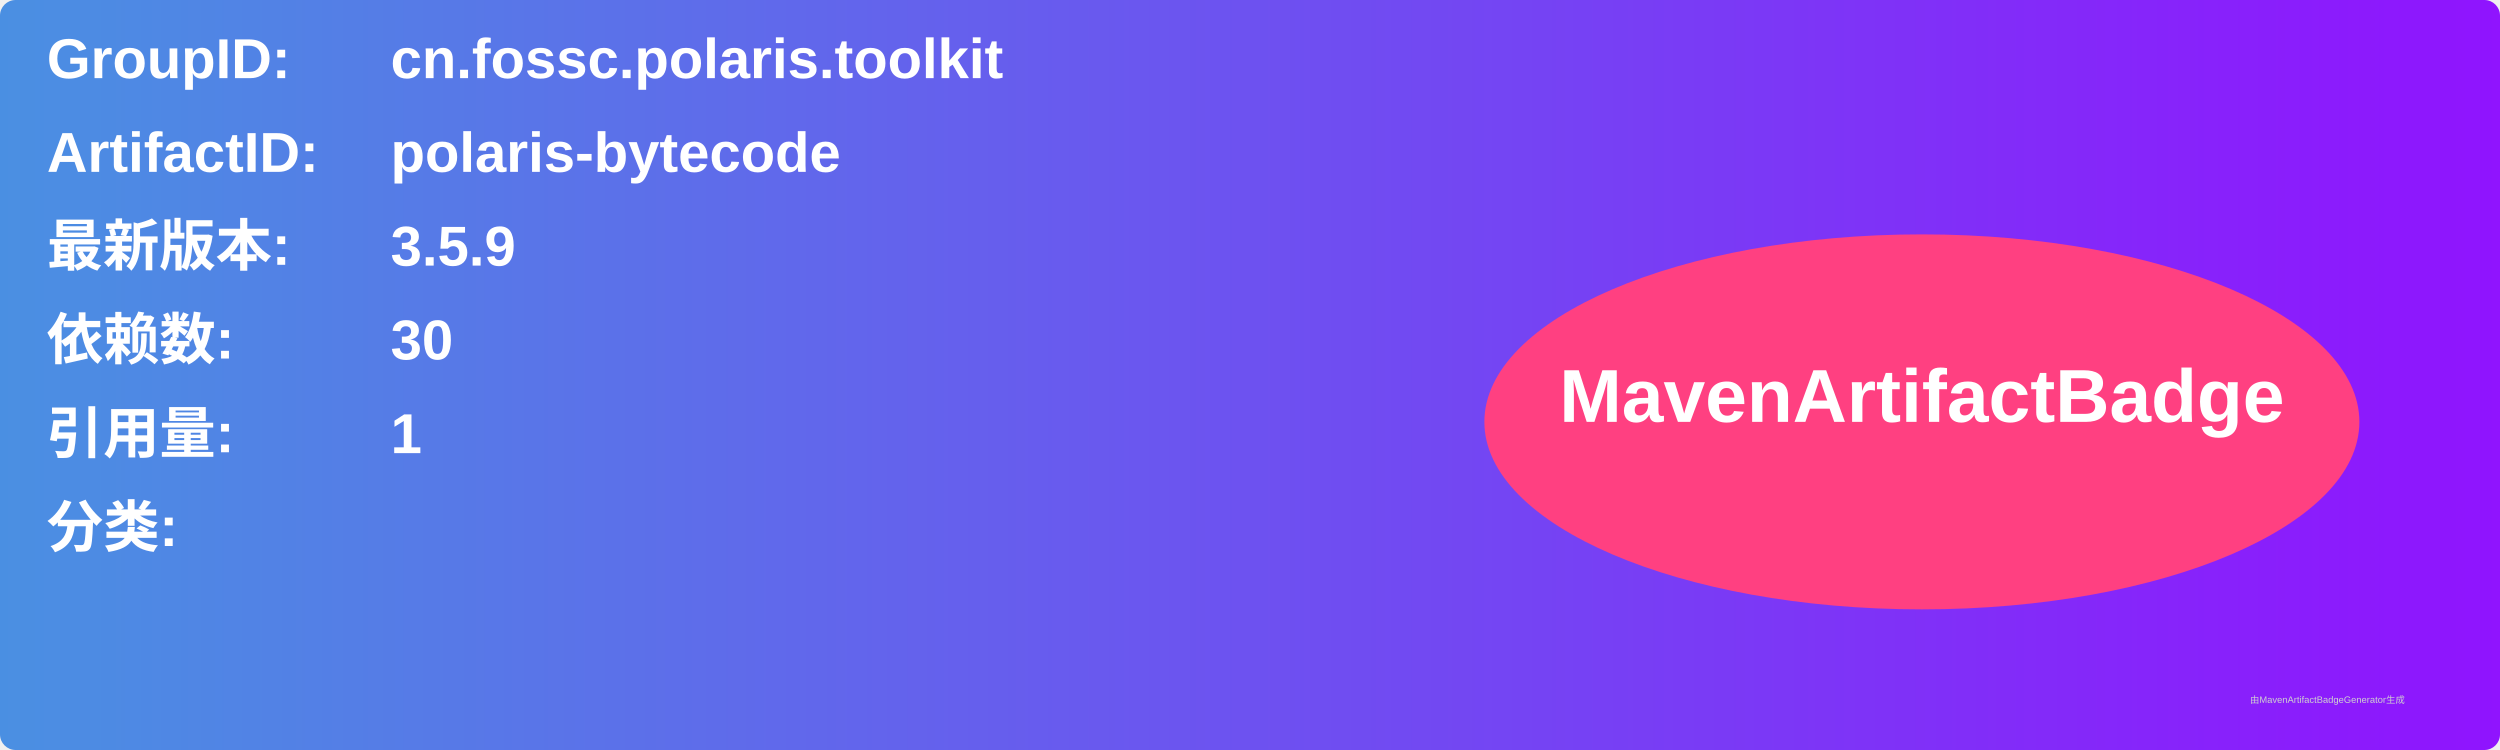
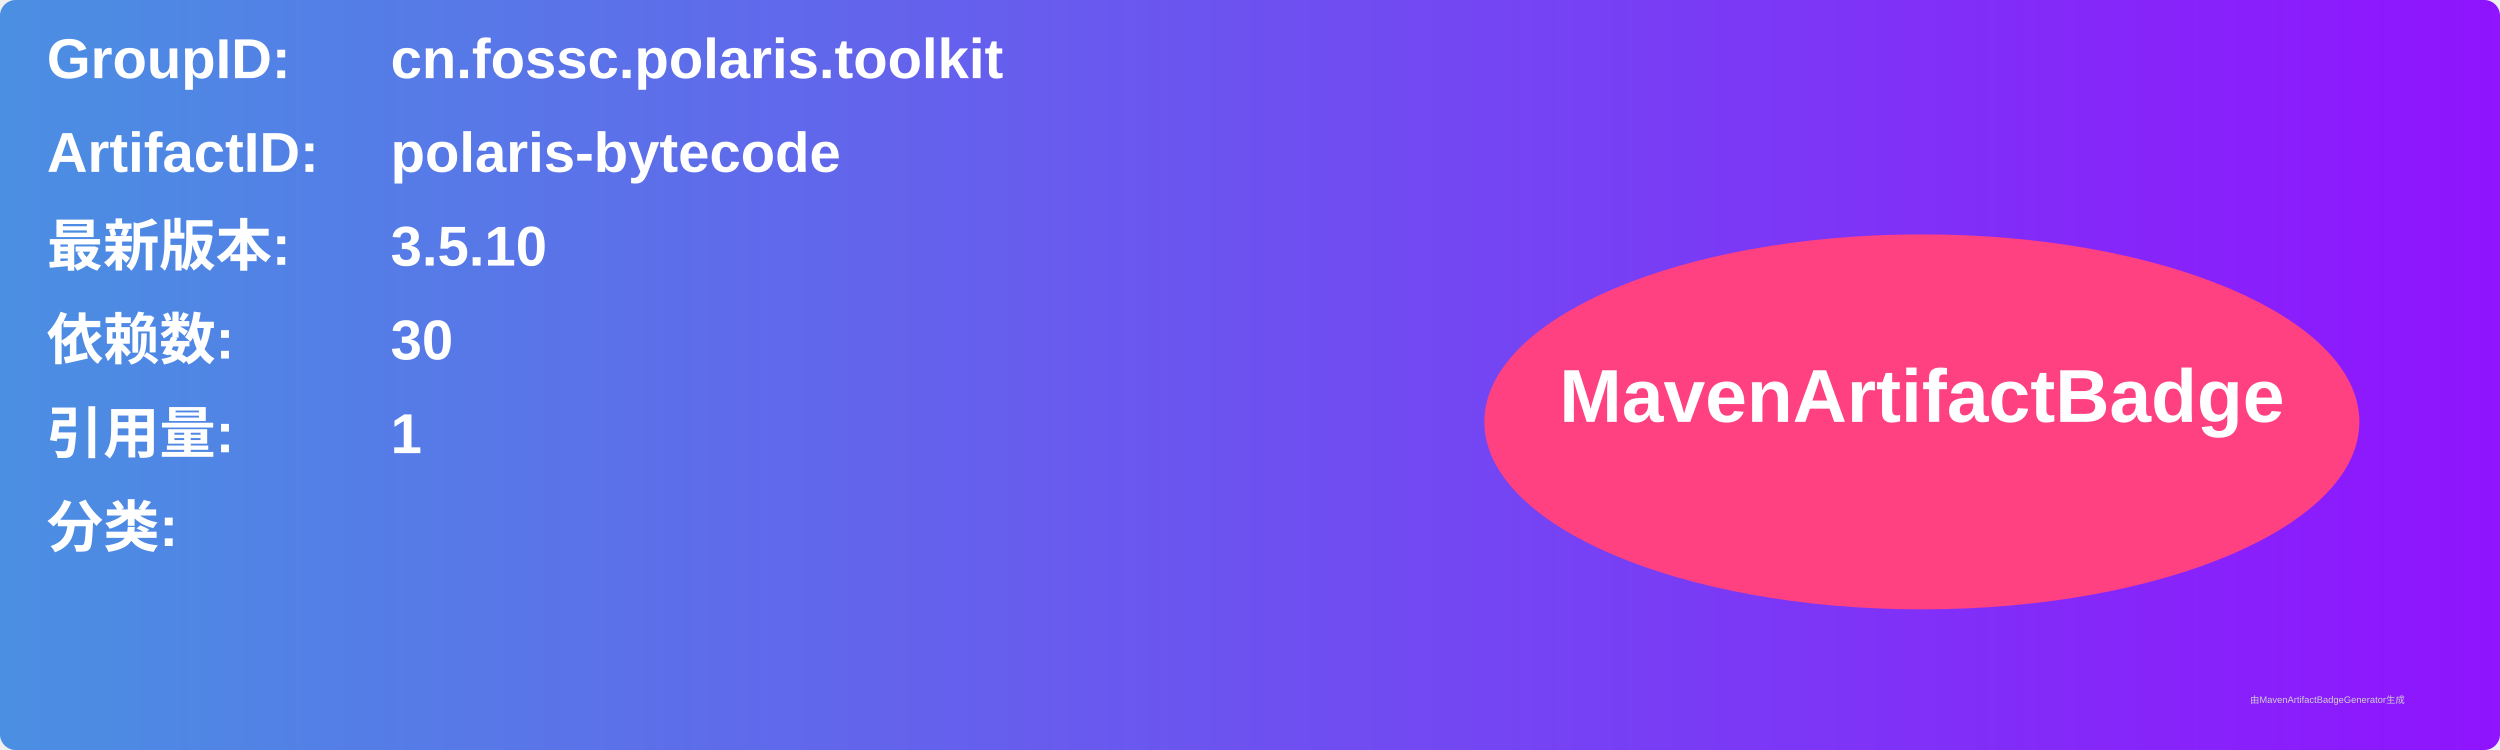
<svg xmlns="http://www.w3.org/2000/svg" width="800" height="240" viewBox="0 0 800 240">
  <linearGradient id="grad" x1="0%" y1="0%" x2="100%" y2="0%">
    <stop offset="0%" stop-color="#4a90e2" />
    <stop offset="100%" stop-color="#9013fe" />
  </linearGradient>
  <rect width="100%" height="100%" rx="5" ry="5" fill="url(#grad)" />
  <g transform="translate(15, 15)">
    <text x="0" y="10" font-family="Arial" font-size="18" fill="white" font-weight="bold" width="260">GroupID:</text>
    <text x="110" y="10" font-family="Arial" font-size="18" fill="white" font-weight="bold" width="460">cn.fossc.polaris.toolkit</text>
    <text x="0" y="40" font-family="Arial" font-size="18" fill="white" font-weight="bold" width="260">ArtifactID:</text>
    <text x="110" y="40" font-family="Arial" font-size="18" fill="white" font-weight="bold" width="460">polaris-bytecode</text>
    <text x="0" y="70" font-family="Arial" font-size="18" fill="white" font-weight="bold">最新版本:</text>
    <text x="110" y="70" font-family="Arial" font-size="18" fill="white" font-weight="bold">
-       <tspan font-weight="bold">3.5.9</tspan>
+       <tspan font-weight="bold">3.5.10</tspan>
    </text>
    <text x="0" y="100" font-family="Arial" font-size="18" fill="white" font-weight="bold">依赖数: </text>
    <text x="110" y="100" font-family="Arial" font-size="18" fill="white">
      <tspan font-weight="bold">30</tspan>
    </text>
    <text x="0" y="130" font-family="Arial" font-size="18" fill="white" font-weight="bold">引用量: </text>
    <text x="110" y="130" font-family="Arial" font-size="18" fill="white">
      <tspan font-weight="bold">1</tspan>
    </text>
    <text x="0" y="160" font-family="Arial" font-size="18" fill="white" font-weight="bold">分类:</text>
    <text x="10" y="190" font-family="Arial" font-size="10" fill="white">
      <tspan font-weight="bold" />
    </text>
    <ellipse cx="600" cy="120" rx="140" ry="60" fill="#ff4081" />
    <text x="600" y="120" text-anchor="middle" font-family="Arial" font-size="24" fill="white" font-weight="bold">MavenArtifactBadge</text>
  </g>
  <text x="720" y="225" font-family="Arial" font-size="3" fill="#d0d0d0">由MavenArtifactBadgeGenerator生成</text>
</svg>
